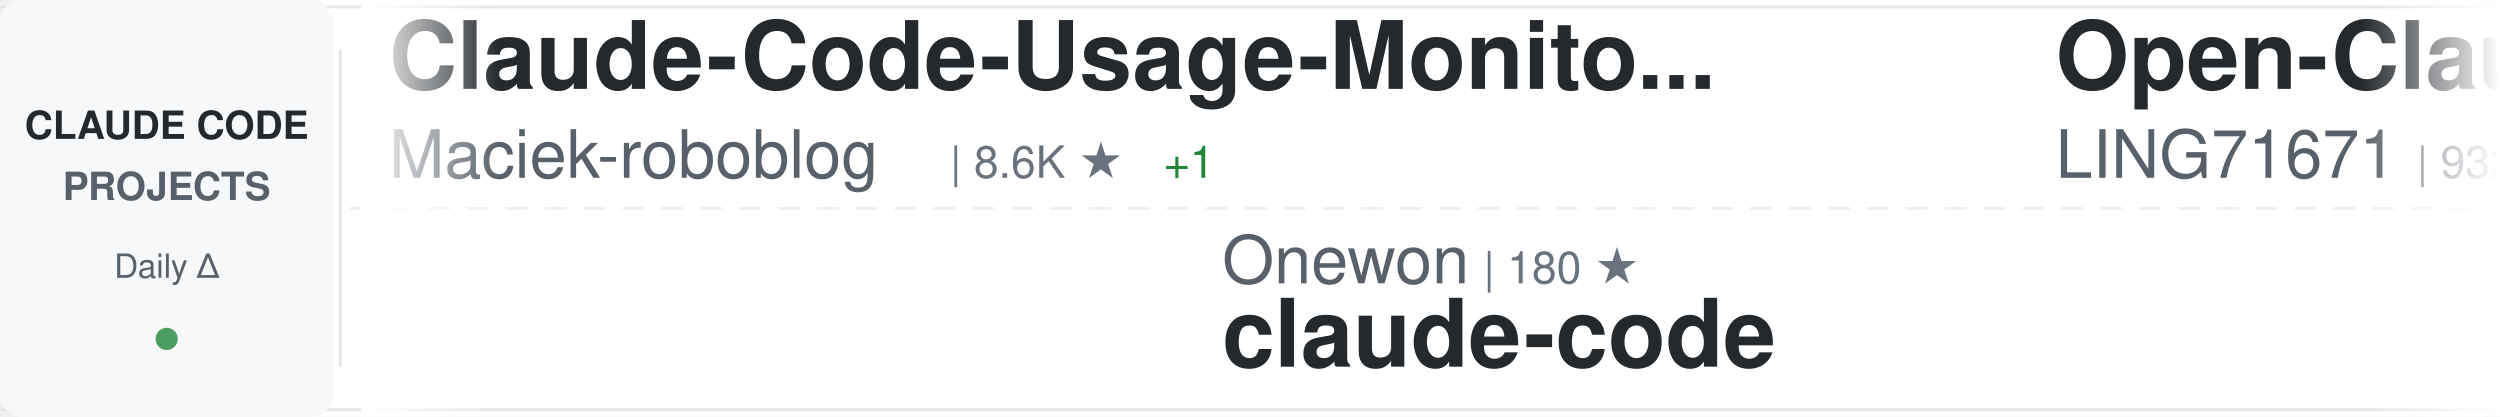
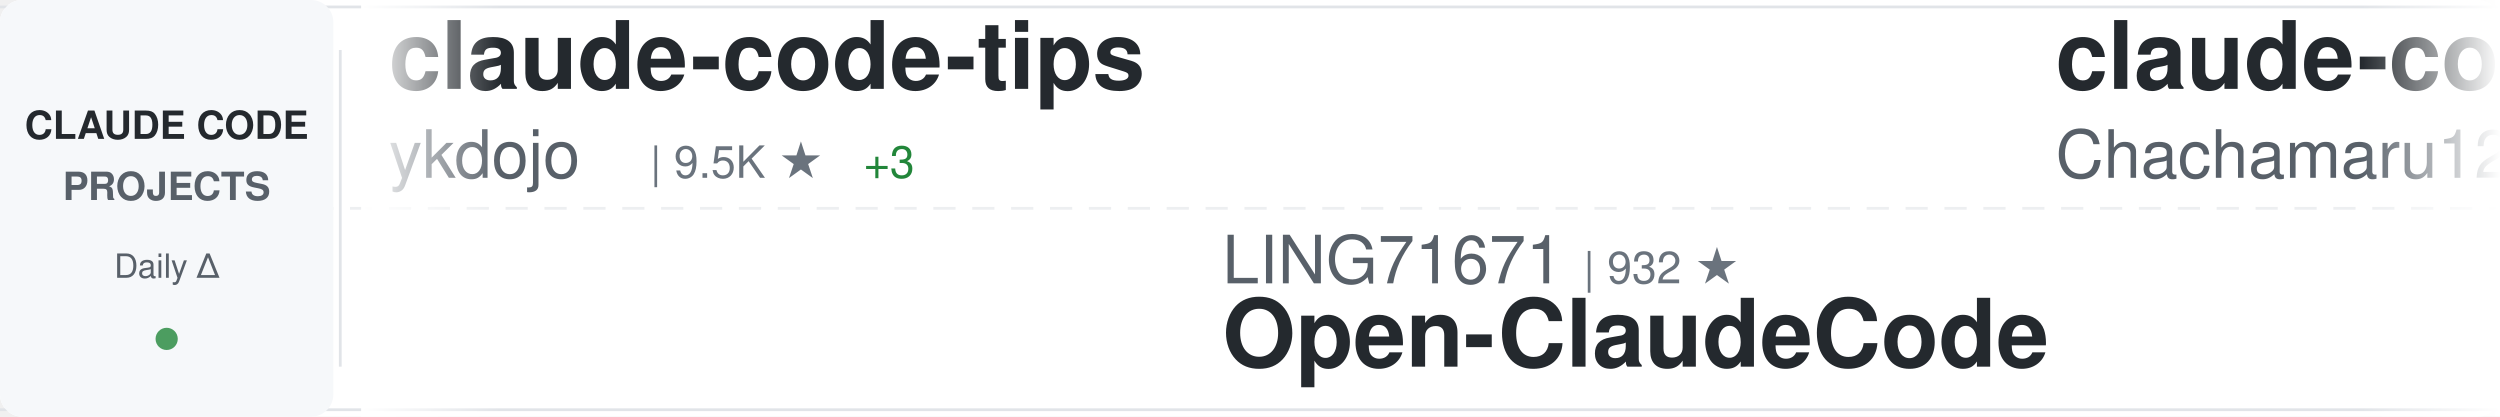
<svg xmlns="http://www.w3.org/2000/svg" width="900" height="150">
  <defs>
    <linearGradient id="awesomeLeftFade" x1="0%" y1="0%" x2="100%" y2="0%">
      <stop offset="0%" style="stop-color:#ffffff;stop-opacity:1" />
      <stop offset="100%" style="stop-color:#ffffff;stop-opacity:0" />
    </linearGradient>
    <linearGradient id="awesomeRightFade" x1="0%" y1="0%" x2="100%" y2="0%">
      <stop offset="0%" style="stop-color:#ffffff;stop-opacity:0" />
      <stop offset="100%" style="stop-color:#ffffff;stop-opacity:1" />
    </linearGradient>
  </defs>
  <rect width="900" height="150" fill="#ffffff" rx="8" />
  <rect x="0" y="2" width="900" height="1" fill="#e1e4e8" />
  <rect x="0" y="147" width="900" height="1" fill="#e1e4e8" />
  <line x1="0" y1="75" x2="900" y2="75" stroke="#e1e4e8" stroke-width="1" stroke-dasharray="8 6" opacity="0.6" />
  <rect x="0" y="0" width="120" height="150" fill="#f6f8fa" rx="8" />
  <text x="60" y="50" font-family="-apple-system, BlinkMacSystemFont, 'Segoe UI', Helvetica, Arial, sans-serif" font-size="14" font-weight="600" fill="#24292e" text-anchor="middle">CLAUDE CODE</text>
  <text x="60" y="72" font-family="-apple-system, BlinkMacSystemFont, 'Segoe UI', Helvetica, Arial, sans-serif" font-size="14" font-weight="600" fill="#586069" text-anchor="middle">PROJECTS</text>
  <text x="60" y="100" font-family="-apple-system, BlinkMacSystemFont, 'Segoe UI', Helvetica, Arial, sans-serif" font-size="12" font-weight="500" fill="#586069" text-anchor="middle">Daily Δ</text>
  <circle cx="60" cy="122" r="4" fill="#22863a" opacity="0.8" />
  <rect x="122" y="18" width="1" height="114" fill="#e1e4e8" />
  <clipPath id="awesomeTickerClip">
    <rect x="130" y="0" width="770" height="150" />
  </clipPath>
  <g clip-path="url(#awesomeTickerClip)">
    <g id="awesomeTickerItems">
      <animateTransform attributeName="transform" attributeType="XML" type="translate" from="0 0" to="-3000 0" dur="54s" repeatCount="indefinite" />
      <g transform="translate(0, 0)">
-         <text x="140" y="32" font-family="-apple-system, BlinkMacSystemFont, 'Segoe UI', Helvetica, Arial, sans-serif" font-size="34" font-weight="600" fill="#24292e">Claude-Code-Usage-Monito...</text>
-         <text x="140" y="64" font-family="-apple-system, BlinkMacSystemFont, 'Segoe UI', Helvetica, Arial, sans-serif" font-size="24" font-weight="400" fill="#586069">Maciek-roboblog</text>
-         <text x="342" y="64" font-family="-apple-system, BlinkMacSystemFont, 'Segoe UI', Helvetica, Arial, sans-serif" font-size="16" font-weight="500" fill="#6a737d">| 8.6K ★</text>
-         <text x="419" y="64" font-family="-apple-system, BlinkMacSystemFont, 'Segoe UI', Helvetica, Arial, sans-serif" font-size="16" font-weight="500" fill="#22863a"> +1</text>
+         <text x="140" y="32" font-family="-apple-system, BlinkMacSystemFont, 'Segoe UI', Helvetica, Arial, sans-serif" font-size="34" font-weight="600" fill="#24292e">claude-code-tips</text>
+         <text x="140" y="64" font-family="-apple-system, BlinkMacSystemFont, 'Segoe UI', Helvetica, Arial, sans-serif" font-size="24" font-weight="400" fill="#586069">ykdojo</text>
+         <text x="234" y="64" font-family="-apple-system, BlinkMacSystemFont, 'Segoe UI', Helvetica, Arial, sans-serif" font-size="16" font-weight="500" fill="#6a737d">| 9.5K ★</text>
+         <text x="311" y="64" font-family="-apple-system, BlinkMacSystemFont, 'Segoe UI', Helvetica, Arial, sans-serif" font-size="16" font-weight="500" fill="#22863a"> +3</text>
      </g>
      <g transform="translate(300, 0)">
-         <text x="140" y="102" font-family="-apple-system, BlinkMacSystemFont, 'Segoe UI', Helvetica, Arial, sans-serif" font-size="24" font-weight="400" fill="#586069">Onewon</text>
-         <text x="234" y="102" font-family="-apple-system, BlinkMacSystemFont, 'Segoe UI', Helvetica, Arial, sans-serif" font-size="16" font-weight="500" fill="#6a737d">| 180 ★</text>
-         <text x="140" y="132" font-family="-apple-system, BlinkMacSystemFont, 'Segoe UI', Helvetica, Arial, sans-serif" font-size="34" font-weight="600" fill="#24292e">claude-code</text>
+         <text x="140" y="102" font-family="-apple-system, BlinkMacSystemFont, 'Segoe UI', Helvetica, Arial, sans-serif" font-size="24" font-weight="400" fill="#586069">LING71671</text>
+         <text x="270" y="102" font-family="-apple-system, BlinkMacSystemFont, 'Segoe UI', Helvetica, Arial, sans-serif" font-size="16" font-weight="500" fill="#6a737d">| 932 ★</text>
+         <text x="140" y="132" font-family="-apple-system, BlinkMacSystemFont, 'Segoe UI', Helvetica, Arial, sans-serif" font-size="34" font-weight="600" fill="#24292e">Open-ClaudeCode</text>
      </g>
      <g transform="translate(600, 0)">
-         <text x="140" y="32" font-family="-apple-system, BlinkMacSystemFont, 'Segoe UI', Helvetica, Arial, sans-serif" font-size="34" font-weight="600" fill="#24292e">Open-ClaudeCode</text>
-         <text x="140" y="64" font-family="-apple-system, BlinkMacSystemFont, 'Segoe UI', Helvetica, Arial, sans-serif" font-size="24" font-weight="400" fill="#586069">LING71671</text>
-         <text x="270" y="64" font-family="-apple-system, BlinkMacSystemFont, 'Segoe UI', Helvetica, Arial, sans-serif" font-size="16" font-weight="500" fill="#6a737d">| 932 ★</text>
+         <text x="140" y="32" font-family="-apple-system, BlinkMacSystemFont, 'Segoe UI', Helvetica, Arial, sans-serif" font-size="34" font-weight="600" fill="#24292e">claude-code-harness</text>
+         <text x="140" y="64" font-family="-apple-system, BlinkMacSystemFont, 'Segoe UI', Helvetica, Arial, sans-serif" font-size="24" font-weight="400" fill="#586069">Chachamaru127</text>
+         <text x="318" y="64" font-family="-apple-system, BlinkMacSystemFont, 'Segoe UI', Helvetica, Arial, sans-serif" font-size="16" font-weight="500" fill="#6a737d">| 3.0K ★</text>
      </g>
      <g transform="translate(900, 0)">
-         <text x="140" y="102" font-family="-apple-system, BlinkMacSystemFont, 'Segoe UI', Helvetica, Arial, sans-serif" font-size="24" font-weight="400" fill="#586069">asgeirtj</text>
-         <text x="258" y="102" font-family="-apple-system, BlinkMacSystemFont, 'Segoe UI', Helvetica, Arial, sans-serif" font-size="16" font-weight="500" fill="#6a737d">| 62.0K ★</text>
-         <text x="344" y="102" font-family="-apple-system, BlinkMacSystemFont, 'Segoe UI', Helvetica, Arial, sans-serif" font-size="16" font-weight="500" fill="#22863a"> +45</text>
-         <text x="140" y="132" font-family="-apple-system, BlinkMacSystemFont, 'Segoe UI', Helvetica, Arial, sans-serif" font-size="34" font-weight="600" fill="#24292e">system_prompts_leaks</text>
+         <text x="140" y="102" font-family="-apple-system, BlinkMacSystemFont, 'Segoe UI', Helvetica, Arial, sans-serif" font-size="24" font-weight="400" fill="#586069">KPR111</text>
+         <text x="234" y="102" font-family="-apple-system, BlinkMacSystemFont, 'Segoe UI', Helvetica, Arial, sans-serif" font-size="16" font-weight="500" fill="#6a737d">| 18 ★</text>
+         <text x="140" y="132" font-family="-apple-system, BlinkMacSystemFont, 'Segoe UI', Helvetica, Arial, sans-serif" font-size="34" font-weight="600" fill="#24292e">Claude-Code</text>
      </g>
      <g transform="translate(1200, 0)">
-         <text x="140" y="32" font-family="-apple-system, BlinkMacSystemFont, 'Segoe UI', Helvetica, Arial, sans-serif" font-size="34" font-weight="600" fill="#24292e">claude-code</text>
-         <text x="140" y="64" font-family="-apple-system, BlinkMacSystemFont, 'Segoe UI', Helvetica, Arial, sans-serif" font-size="24" font-weight="400" fill="#586069">claude-code-best</text>
-         <text x="354" y="64" font-family="-apple-system, BlinkMacSystemFont, 'Segoe UI', Helvetica, Arial, sans-serif" font-size="16" font-weight="500" fill="#6a737d">| 21.8K ★</text>
-         <text x="440" y="64" font-family="-apple-system, BlinkMacSystemFont, 'Segoe UI', Helvetica, Arial, sans-serif" font-size="16" font-weight="500" fill="#cb2431"> -1</text>
+         <text x="140" y="32" font-family="-apple-system, BlinkMacSystemFont, 'Segoe UI', Helvetica, Arial, sans-serif" font-size="34" font-weight="600" fill="#24292e">skills</text>
+         <text x="140" y="64" font-family="-apple-system, BlinkMacSystemFont, 'Segoe UI', Helvetica, Arial, sans-serif" font-size="24" font-weight="400" fill="#586069">anthropics</text>
+         <text x="282" y="64" font-family="-apple-system, BlinkMacSystemFont, 'Segoe UI', Helvetica, Arial, sans-serif" font-size="16" font-weight="500" fill="#6a737d">| 165.8K ★</text>
+         <text x="377" y="64" font-family="-apple-system, BlinkMacSystemFont, 'Segoe UI', Helvetica, Arial, sans-serif" font-size="16" font-weight="500" fill="#22863a"> +32</text>
      </g>
      <g transform="translate(1500, 0)">
-         <text x="140" y="102" font-family="-apple-system, BlinkMacSystemFont, 'Segoe UI', Helvetica, Arial, sans-serif" font-size="24" font-weight="400" fill="#586069">ChrisWiles</text>
-         <text x="282" y="102" font-family="-apple-system, BlinkMacSystemFont, 'Segoe UI', Helvetica, Arial, sans-serif" font-size="16" font-weight="500" fill="#6a737d">| 6.0K ★</text>
-         <text x="359" y="102" font-family="-apple-system, BlinkMacSystemFont, 'Segoe UI', Helvetica, Arial, sans-serif" font-size="16" font-weight="500" fill="#22863a"> +2</text>
-         <text x="140" y="132" font-family="-apple-system, BlinkMacSystemFont, 'Segoe UI', Helvetica, Arial, sans-serif" font-size="34" font-weight="600" fill="#24292e">claude-code-showcase</text>
+         <text x="140" y="102" font-family="-apple-system, BlinkMacSystemFont, 'Segoe UI', Helvetica, Arial, sans-serif" font-size="24" font-weight="400" fill="#586069">darcyegb</text>
+         <text x="258" y="102" font-family="-apple-system, BlinkMacSystemFont, 'Segoe UI', Helvetica, Arial, sans-serif" font-size="16" font-weight="500" fill="#6a737d">| 753 ★</text>
+         <text x="326" y="102" font-family="-apple-system, BlinkMacSystemFont, 'Segoe UI', Helvetica, Arial, sans-serif" font-size="16" font-weight="500" fill="#22863a"> +1</text>
+         <text x="140" y="132" font-family="-apple-system, BlinkMacSystemFont, 'Segoe UI', Helvetica, Arial, sans-serif" font-size="34" font-weight="600" fill="#24292e">ClaudeCodeAgents</text>
      </g>
      <g transform="translate(1800, 0)">
-         <text x="140" y="32" font-family="-apple-system, BlinkMacSystemFont, 'Segoe UI', Helvetica, Arial, sans-serif" font-size="34" font-weight="600" fill="#24292e">claude-code-hub</text>
-         <text x="140" y="64" font-family="-apple-system, BlinkMacSystemFont, 'Segoe UI', Helvetica, Arial, sans-serif" font-size="24" font-weight="400" fill="#586069">ding113</text>
-         <text x="246" y="64" font-family="-apple-system, BlinkMacSystemFont, 'Segoe UI', Helvetica, Arial, sans-serif" font-size="16" font-weight="500" fill="#6a737d">| 3.3K ★</text>
+         <text x="140" y="32" font-family="-apple-system, BlinkMacSystemFont, 'Segoe UI', Helvetica, Arial, sans-serif" font-size="34" font-weight="600" fill="#24292e">claude-code-reverse</text>
+         <text x="140" y="64" font-family="-apple-system, BlinkMacSystemFont, 'Segoe UI', Helvetica, Arial, sans-serif" font-size="24" font-weight="400" fill="#586069">Yuyz0112</text>
+         <text x="258" y="64" font-family="-apple-system, BlinkMacSystemFont, 'Segoe UI', Helvetica, Arial, sans-serif" font-size="16" font-weight="500" fill="#6a737d">| 2.4K ★</text>
      </g>
      <g transform="translate(2100, 0)">
-         <text x="140" y="102" font-family="-apple-system, BlinkMacSystemFont, 'Segoe UI', Helvetica, Arial, sans-serif" font-size="24" font-weight="400" fill="#586069">affaan-m</text>
-         <text x="258" y="102" font-family="-apple-system, BlinkMacSystemFont, 'Segoe UI', Helvetica, Arial, sans-serif" font-size="16" font-weight="500" fill="#6a737d">| 237.0K ★</text>
-         <text x="353" y="102" font-family="-apple-system, BlinkMacSystemFont, 'Segoe UI', Helvetica, Arial, sans-serif" font-size="16" font-weight="500" fill="#22863a"> +74</text>
-         <text x="140" y="132" font-family="-apple-system, BlinkMacSystemFont, 'Segoe UI', Helvetica, Arial, sans-serif" font-size="34" font-weight="600" fill="#24292e">ECC</text>
+         <text x="140" y="102" font-family="-apple-system, BlinkMacSystemFont, 'Segoe UI', Helvetica, Arial, sans-serif" font-size="24" font-weight="400" fill="#586069">Cranot</text>
+         <text x="234" y="102" font-family="-apple-system, BlinkMacSystemFont, 'Segoe UI', Helvetica, Arial, sans-serif" font-size="16" font-weight="500" fill="#6a737d">| 2.9K ★</text>
+         <text x="311" y="102" font-family="-apple-system, BlinkMacSystemFont, 'Segoe UI', Helvetica, Arial, sans-serif" font-size="16" font-weight="500" fill="#22863a"> +1</text>
+         <text x="140" y="132" font-family="-apple-system, BlinkMacSystemFont, 'Segoe UI', Helvetica, Arial, sans-serif" font-size="34" font-weight="600" fill="#24292e">claude-code-guide</text>
      </g>
      <g transform="translate(2400, 0)">
        <text x="140" y="32" font-family="-apple-system, BlinkMacSystemFont, 'Segoe UI', Helvetica, Arial, sans-serif" font-size="34" font-weight="600" fill="#24292e">claude-code</text>
-         <text x="140" y="64" font-family="-apple-system, BlinkMacSystemFont, 'Segoe UI', Helvetica, Arial, sans-serif" font-size="24" font-weight="400" fill="#586069">Tinkeringg-Lab</text>
-         <text x="330" y="64" font-family="-apple-system, BlinkMacSystemFont, 'Segoe UI', Helvetica, Arial, sans-serif" font-size="16" font-weight="500" fill="#6a737d">| 211 ★</text>
+         <text x="140" y="64" font-family="-apple-system, BlinkMacSystemFont, 'Segoe UI', Helvetica, Arial, sans-serif" font-size="24" font-weight="400" fill="#586069">xorespesp</text>
+         <text x="270" y="64" font-family="-apple-system, BlinkMacSystemFont, 'Segoe UI', Helvetica, Arial, sans-serif" font-size="16" font-weight="500" fill="#6a737d">| 231 ★</text>
      </g>
      <g transform="translate(2700, 0)">
-         <text x="140" y="102" font-family="-apple-system, BlinkMacSystemFont, 'Segoe UI', Helvetica, Arial, sans-serif" font-size="24" font-weight="400" fill="#586069">fazxes</text>
-         <text x="234" y="102" font-family="-apple-system, BlinkMacSystemFont, 'Segoe UI', Helvetica, Arial, sans-serif" font-size="16" font-weight="500" fill="#6a737d">| 229 ★</text>
-         <text x="140" y="132" font-family="-apple-system, BlinkMacSystemFont, 'Segoe UI', Helvetica, Arial, sans-serif" font-size="34" font-weight="600" fill="#24292e">Claude-code</text>
+         <text x="140" y="102" font-family="-apple-system, BlinkMacSystemFont, 'Segoe UI', Helvetica, Arial, sans-serif" font-size="24" font-weight="400" fill="#586069">ChinaSiro</text>
+         <text x="270" y="102" font-family="-apple-system, BlinkMacSystemFont, 'Segoe UI', Helvetica, Arial, sans-serif" font-size="16" font-weight="500" fill="#6a737d">| 9.6K ★</text>
+         <text x="140" y="132" font-family="-apple-system, BlinkMacSystemFont, 'Segoe UI', Helvetica, Arial, sans-serif" font-size="34" font-weight="600" fill="#24292e">claude-code-sourcemap</text>
      </g>
      <g transform="translate(3000, 0)">
-         <text x="140" y="32" font-family="-apple-system, BlinkMacSystemFont, 'Segoe UI', Helvetica, Arial, sans-serif" font-size="34" font-weight="600" fill="#24292e">Claude-Code-Usage-Monito...</text>
-         <text x="140" y="64" font-family="-apple-system, BlinkMacSystemFont, 'Segoe UI', Helvetica, Arial, sans-serif" font-size="24" font-weight="400" fill="#586069">Maciek-roboblog</text>
-         <text x="342" y="64" font-family="-apple-system, BlinkMacSystemFont, 'Segoe UI', Helvetica, Arial, sans-serif" font-size="16" font-weight="500" fill="#6a737d">| 8.6K ★</text>
-         <text x="419" y="64" font-family="-apple-system, BlinkMacSystemFont, 'Segoe UI', Helvetica, Arial, sans-serif" font-size="16" font-weight="500" fill="#22863a"> +1</text>
+         <text x="140" y="32" font-family="-apple-system, BlinkMacSystemFont, 'Segoe UI', Helvetica, Arial, sans-serif" font-size="34" font-weight="600" fill="#24292e">claude-code-tips</text>
+         <text x="140" y="64" font-family="-apple-system, BlinkMacSystemFont, 'Segoe UI', Helvetica, Arial, sans-serif" font-size="24" font-weight="400" fill="#586069">ykdojo</text>
+         <text x="234" y="64" font-family="-apple-system, BlinkMacSystemFont, 'Segoe UI', Helvetica, Arial, sans-serif" font-size="16" font-weight="500" fill="#6a737d">| 9.5K ★</text>
+         <text x="311" y="64" font-family="-apple-system, BlinkMacSystemFont, 'Segoe UI', Helvetica, Arial, sans-serif" font-size="16" font-weight="500" fill="#22863a"> +3</text>
      </g>
      <g transform="translate(3300, 0)">
-         <text x="140" y="102" font-family="-apple-system, BlinkMacSystemFont, 'Segoe UI', Helvetica, Arial, sans-serif" font-size="24" font-weight="400" fill="#586069">Onewon</text>
-         <text x="234" y="102" font-family="-apple-system, BlinkMacSystemFont, 'Segoe UI', Helvetica, Arial, sans-serif" font-size="16" font-weight="500" fill="#6a737d">| 180 ★</text>
-         <text x="140" y="132" font-family="-apple-system, BlinkMacSystemFont, 'Segoe UI', Helvetica, Arial, sans-serif" font-size="34" font-weight="600" fill="#24292e">claude-code</text>
+         <text x="140" y="102" font-family="-apple-system, BlinkMacSystemFont, 'Segoe UI', Helvetica, Arial, sans-serif" font-size="24" font-weight="400" fill="#586069">LING71671</text>
+         <text x="270" y="102" font-family="-apple-system, BlinkMacSystemFont, 'Segoe UI', Helvetica, Arial, sans-serif" font-size="16" font-weight="500" fill="#6a737d">| 932 ★</text>
+         <text x="140" y="132" font-family="-apple-system, BlinkMacSystemFont, 'Segoe UI', Helvetica, Arial, sans-serif" font-size="34" font-weight="600" fill="#24292e">Open-ClaudeCode</text>
      </g>
      <g transform="translate(3600, 0)">
-         <text x="140" y="32" font-family="-apple-system, BlinkMacSystemFont, 'Segoe UI', Helvetica, Arial, sans-serif" font-size="34" font-weight="600" fill="#24292e">Open-ClaudeCode</text>
-         <text x="140" y="64" font-family="-apple-system, BlinkMacSystemFont, 'Segoe UI', Helvetica, Arial, sans-serif" font-size="24" font-weight="400" fill="#586069">LING71671</text>
-         <text x="270" y="64" font-family="-apple-system, BlinkMacSystemFont, 'Segoe UI', Helvetica, Arial, sans-serif" font-size="16" font-weight="500" fill="#6a737d">| 932 ★</text>
+         <text x="140" y="32" font-family="-apple-system, BlinkMacSystemFont, 'Segoe UI', Helvetica, Arial, sans-serif" font-size="34" font-weight="600" fill="#24292e">claude-code-harness</text>
+         <text x="140" y="64" font-family="-apple-system, BlinkMacSystemFont, 'Segoe UI', Helvetica, Arial, sans-serif" font-size="24" font-weight="400" fill="#586069">Chachamaru127</text>
+         <text x="318" y="64" font-family="-apple-system, BlinkMacSystemFont, 'Segoe UI', Helvetica, Arial, sans-serif" font-size="16" font-weight="500" fill="#6a737d">| 3.0K ★</text>
      </g>
      <g transform="translate(3900, 0)">
-         <text x="140" y="102" font-family="-apple-system, BlinkMacSystemFont, 'Segoe UI', Helvetica, Arial, sans-serif" font-size="24" font-weight="400" fill="#586069">asgeirtj</text>
-         <text x="258" y="102" font-family="-apple-system, BlinkMacSystemFont, 'Segoe UI', Helvetica, Arial, sans-serif" font-size="16" font-weight="500" fill="#6a737d">| 62.0K ★</text>
-         <text x="344" y="102" font-family="-apple-system, BlinkMacSystemFont, 'Segoe UI', Helvetica, Arial, sans-serif" font-size="16" font-weight="500" fill="#22863a"> +45</text>
-         <text x="140" y="132" font-family="-apple-system, BlinkMacSystemFont, 'Segoe UI', Helvetica, Arial, sans-serif" font-size="34" font-weight="600" fill="#24292e">system_prompts_leaks</text>
+         <text x="140" y="102" font-family="-apple-system, BlinkMacSystemFont, 'Segoe UI', Helvetica, Arial, sans-serif" font-size="24" font-weight="400" fill="#586069">KPR111</text>
+         <text x="234" y="102" font-family="-apple-system, BlinkMacSystemFont, 'Segoe UI', Helvetica, Arial, sans-serif" font-size="16" font-weight="500" fill="#6a737d">| 18 ★</text>
+         <text x="140" y="132" font-family="-apple-system, BlinkMacSystemFont, 'Segoe UI', Helvetica, Arial, sans-serif" font-size="34" font-weight="600" fill="#24292e">Claude-Code</text>
      </g>
    </g>
  </g>
  <rect x="130" y="0" width="50" height="150" fill="url(#awesomeLeftFade)" />
  <rect x="850" y="0" width="50" height="150" fill="url(#awesomeRightFade)" />
</svg>
